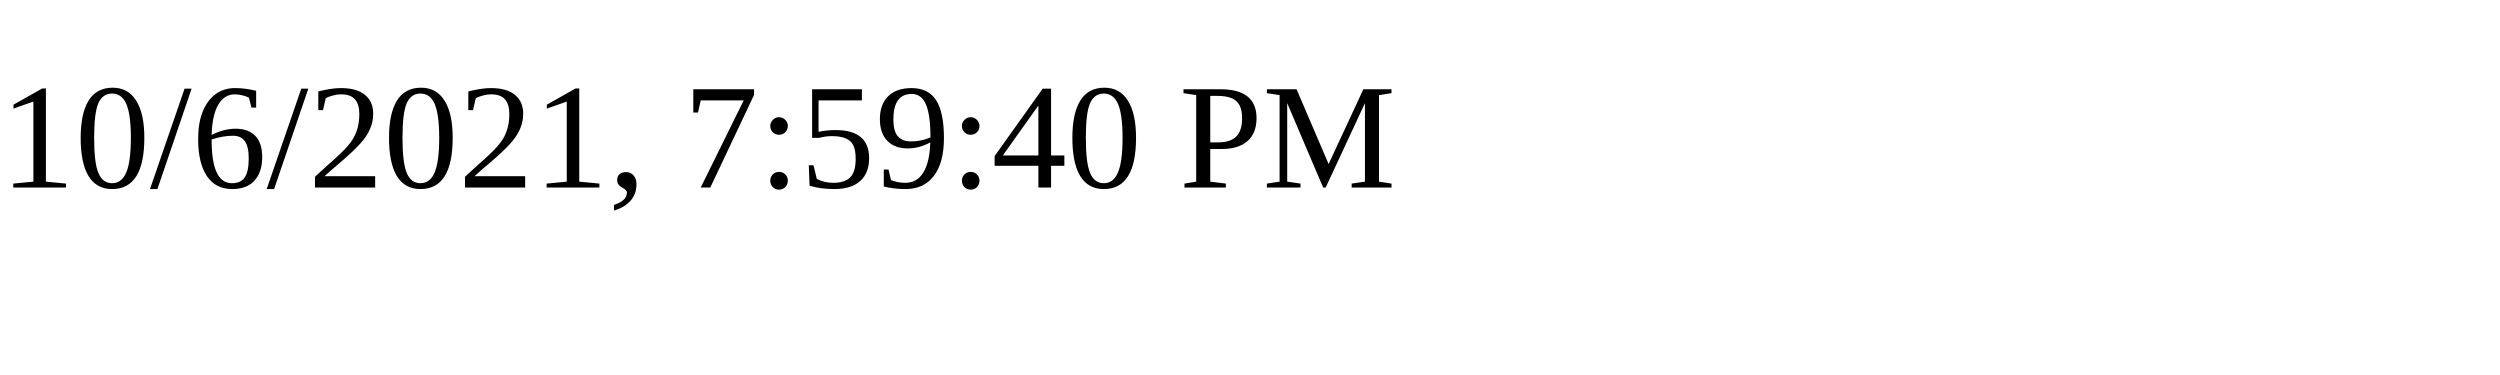
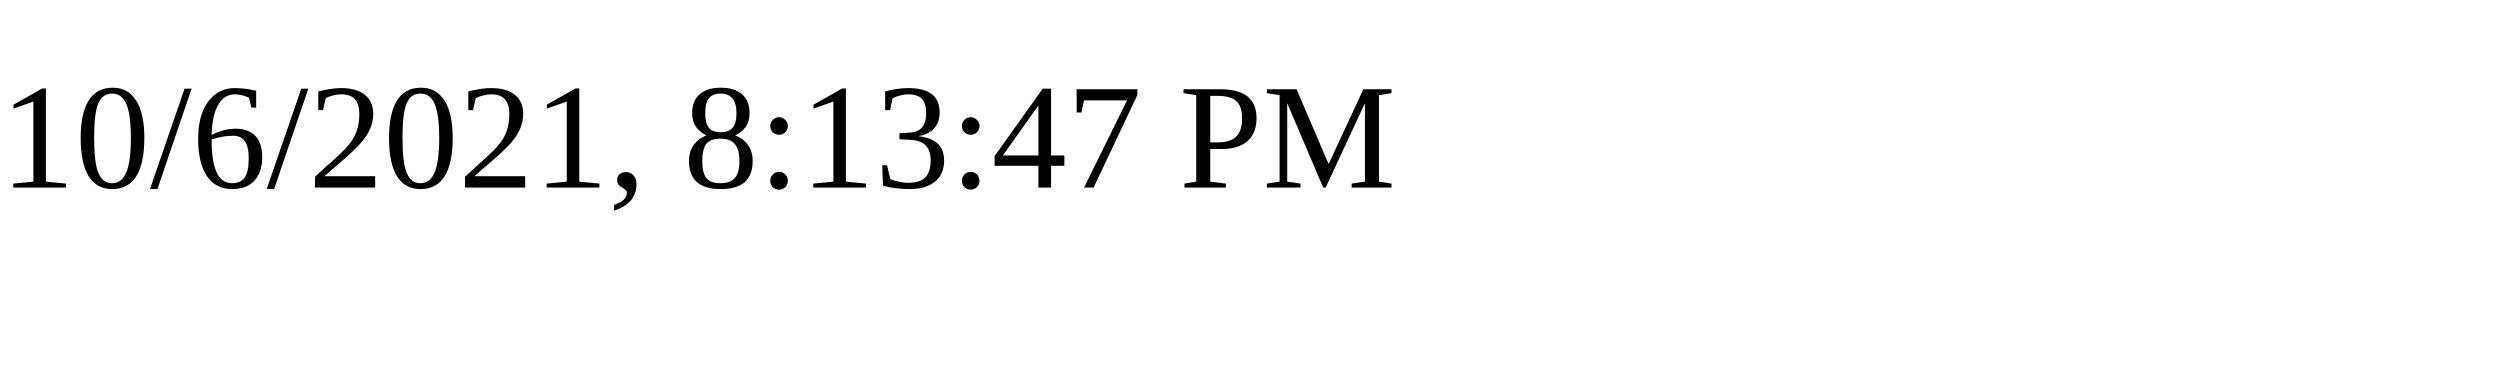
<svg xmlns="http://www.w3.org/2000/svg" height="30" width="200">
-   <text x="0" y="15">10/6/2021, 7:59:40 PM</text>
+   <text x="0" y="15">10/6/2021, 8:13:47 PM</text>
</svg>
